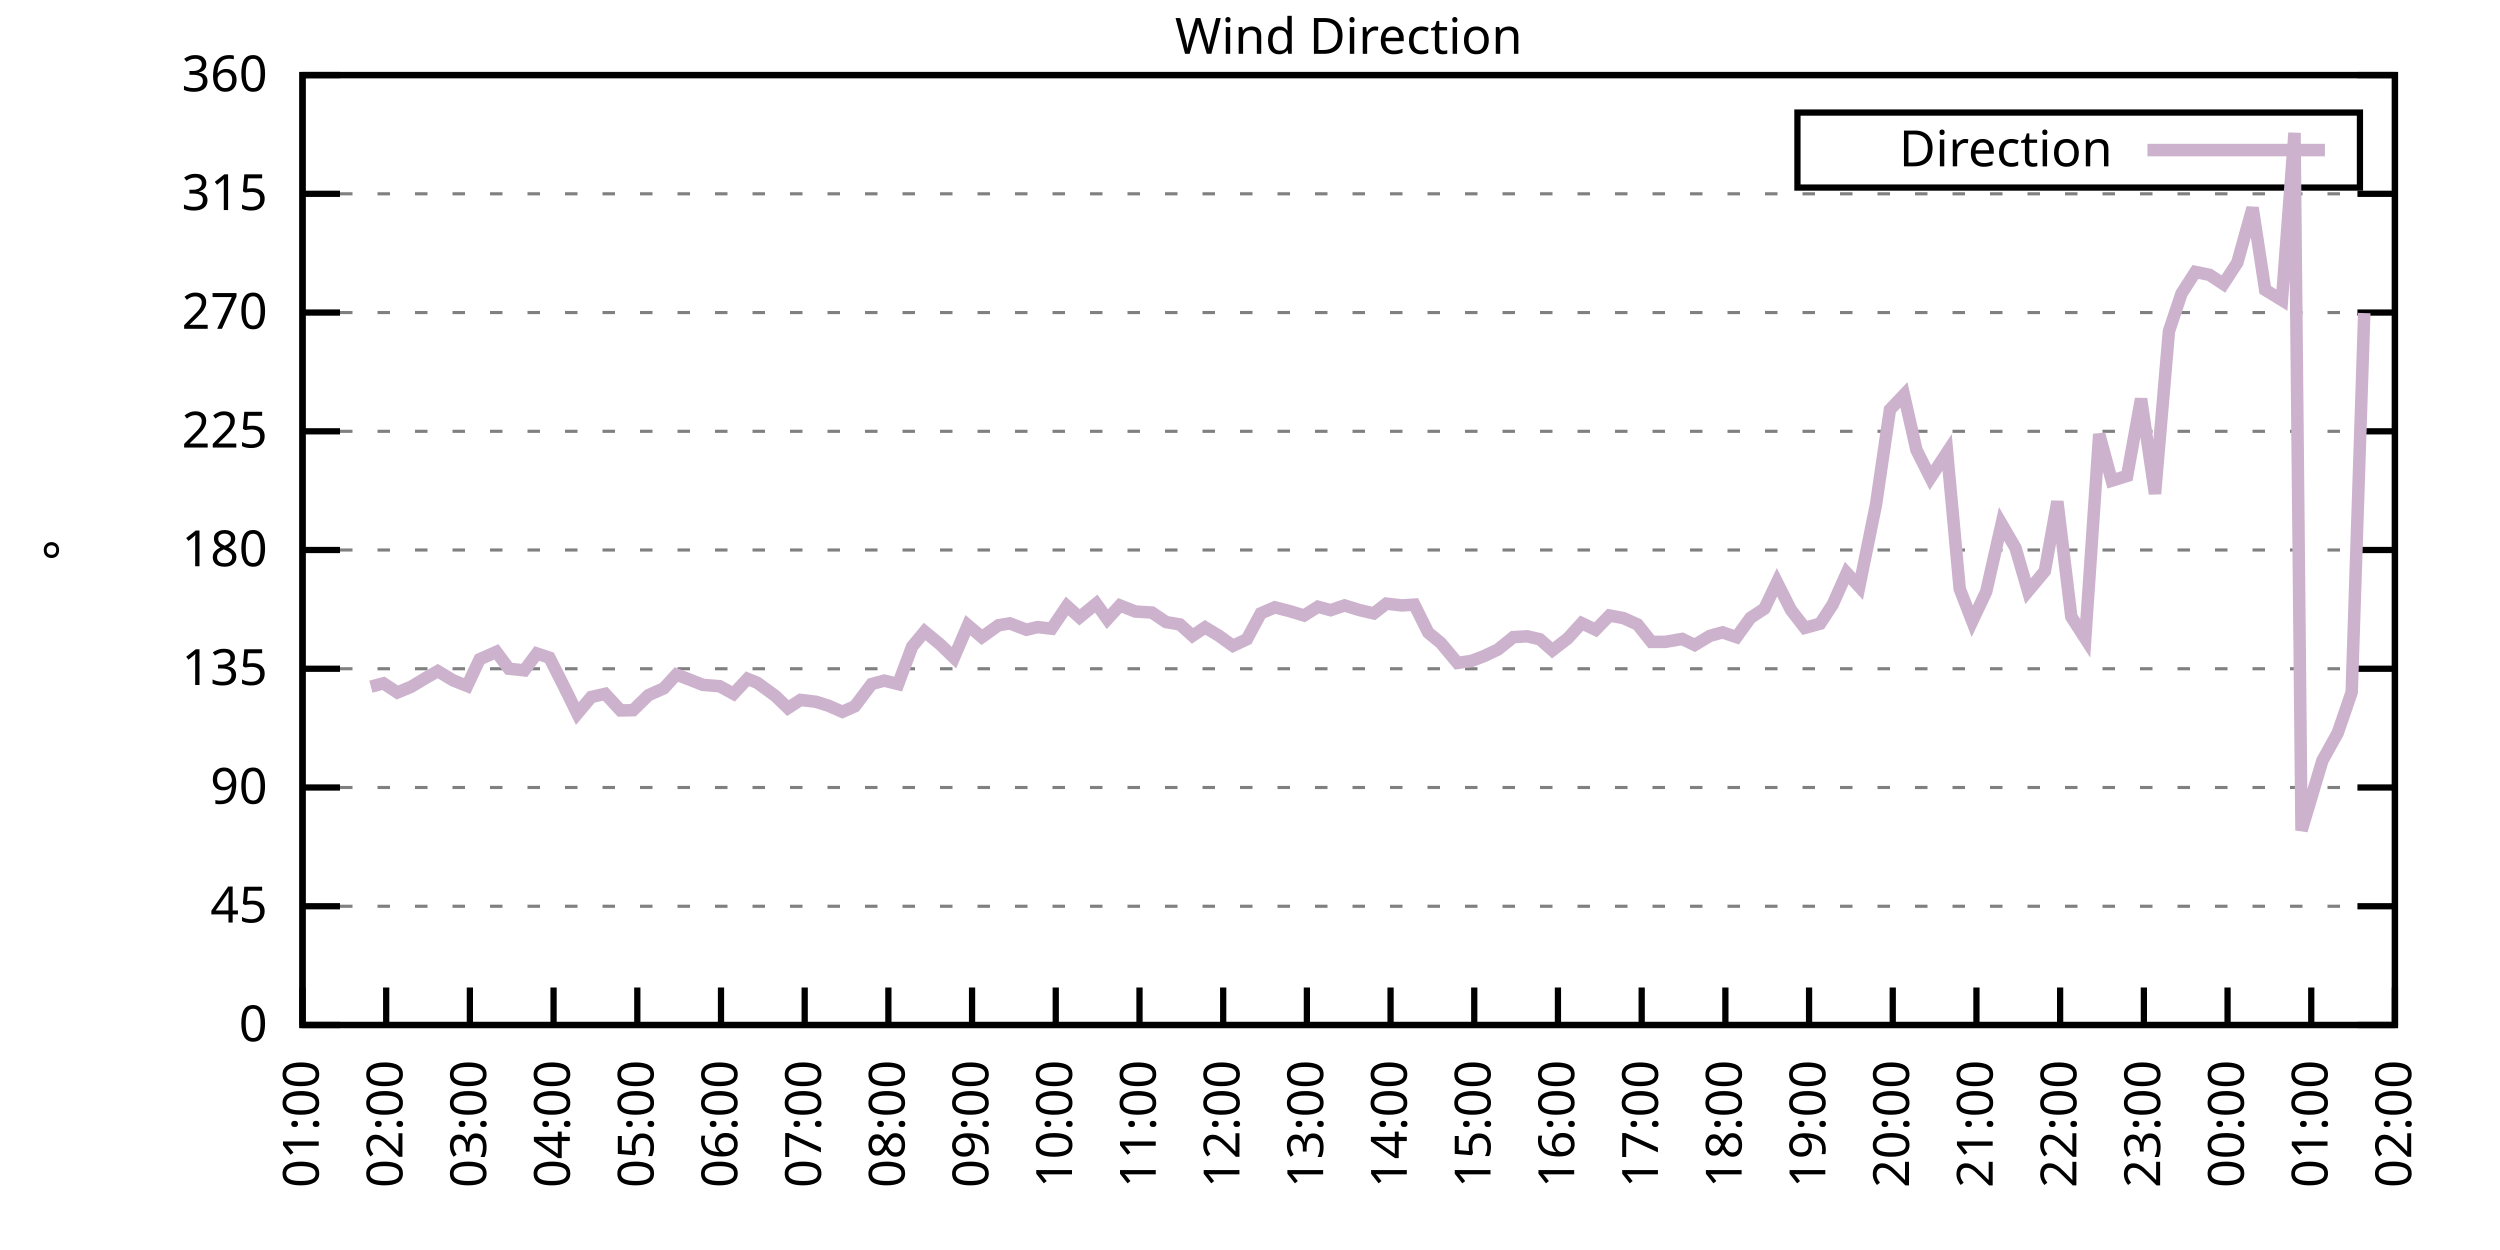
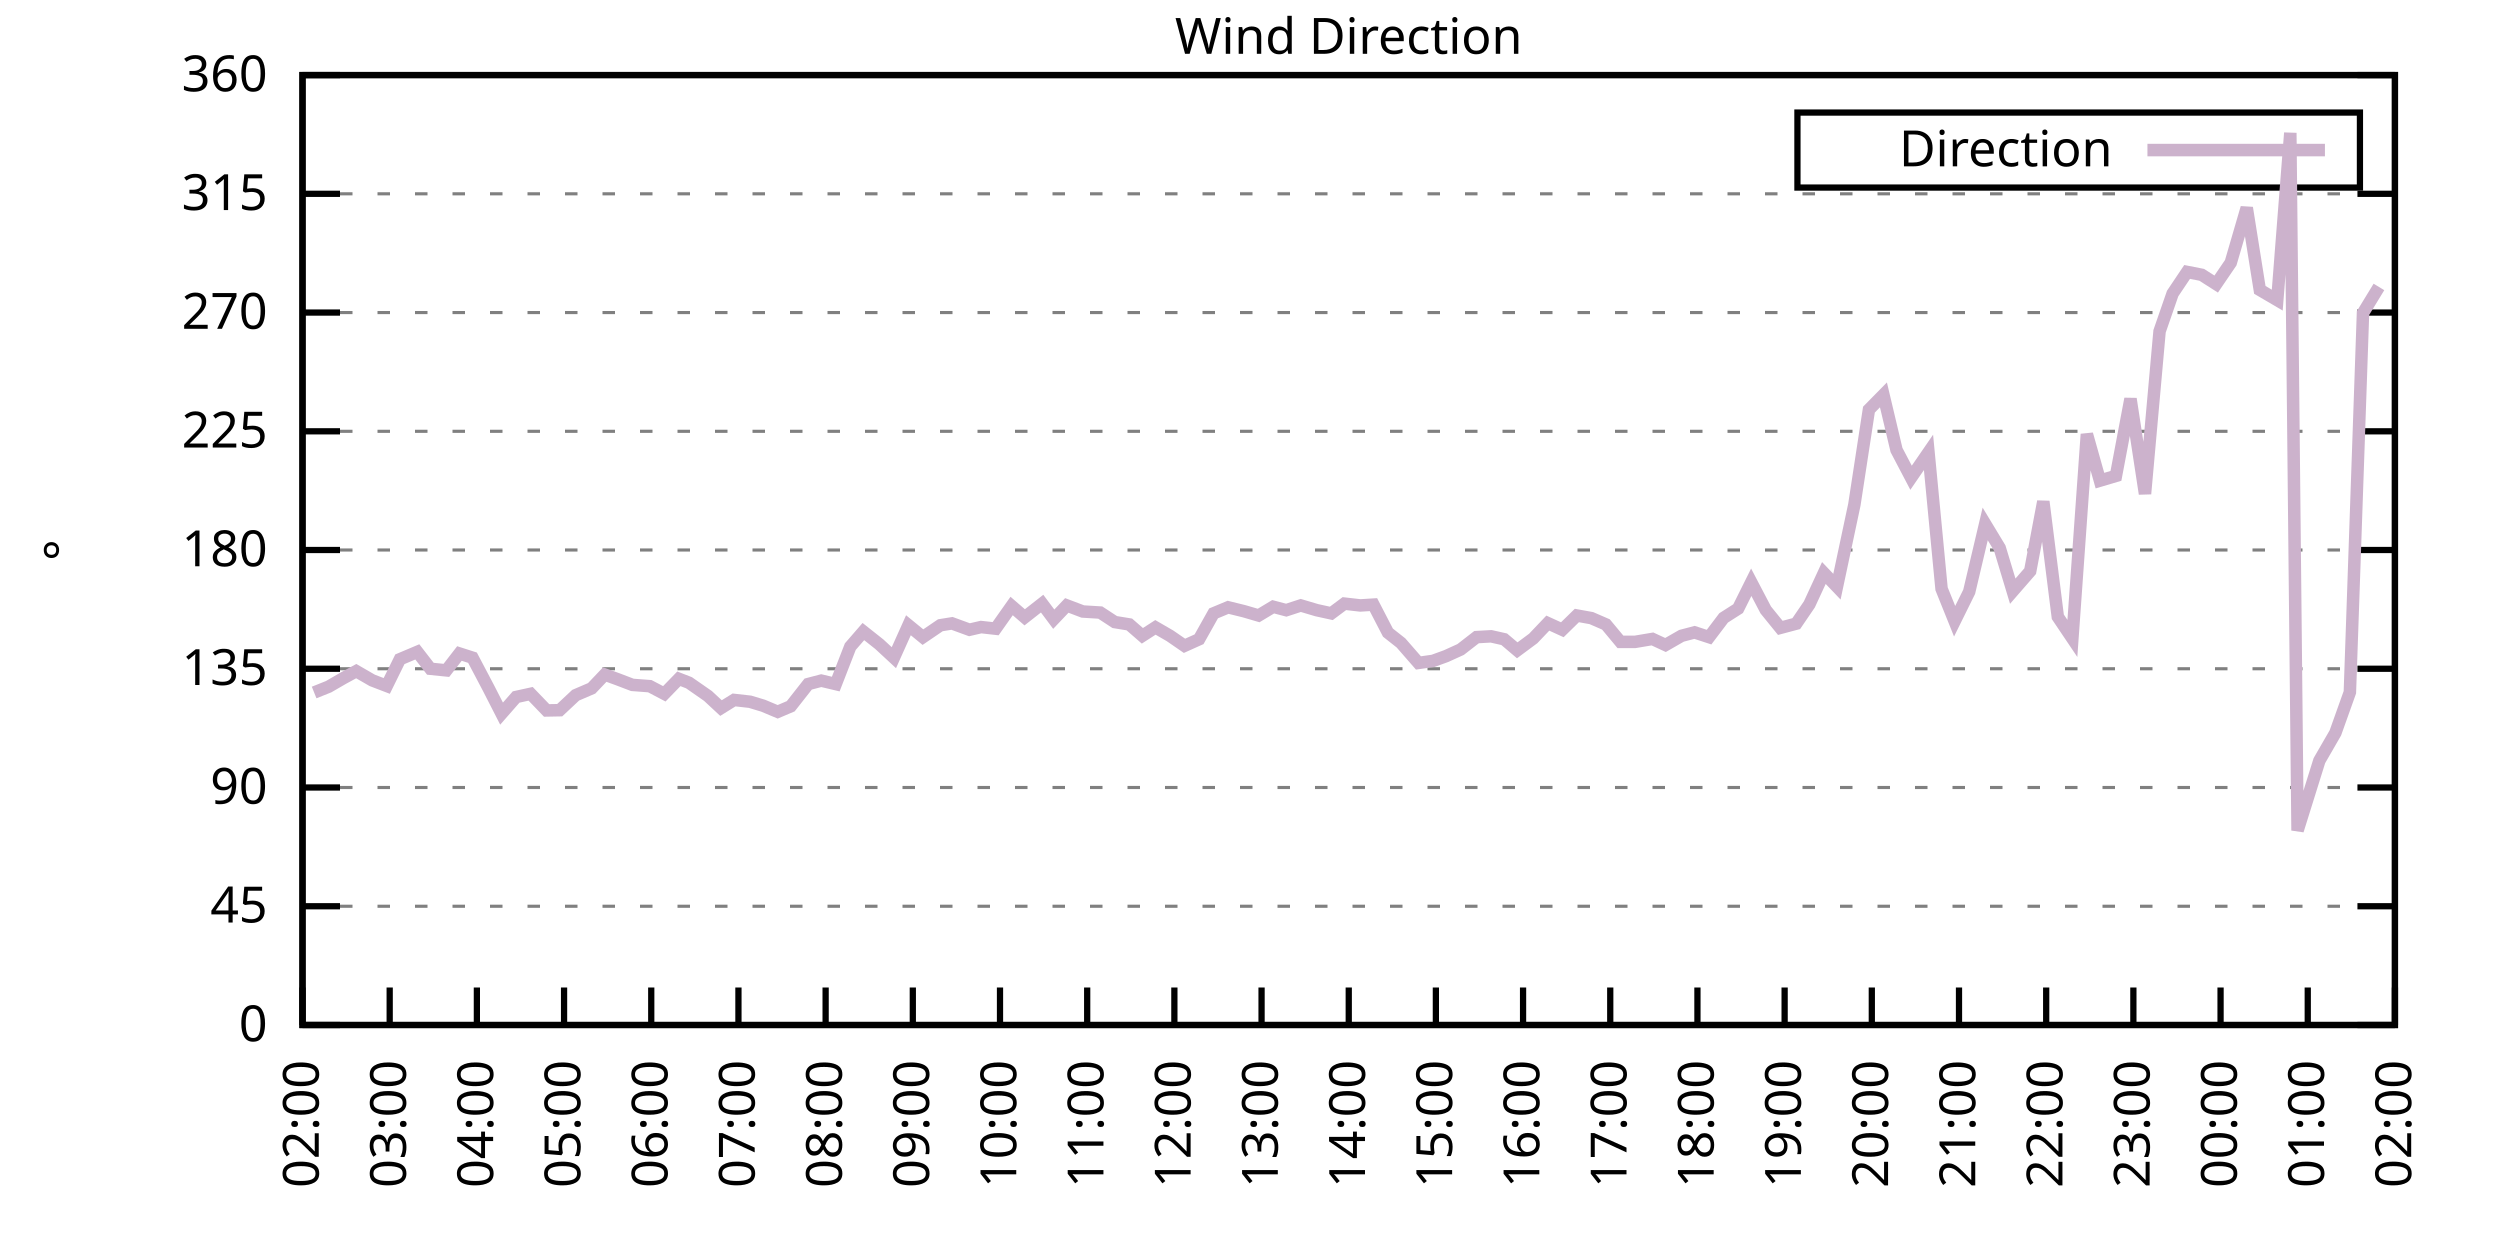
<svg xmlns="http://www.w3.org/2000/svg" xmlns:xlink="http://www.w3.org/1999/xlink" width="400" height="200" viewBox="0 0 400 200">
  <g id="gnuplot_canvas">
    <rect x="0" y="0" width="400" height="200" fill="none" />
    <defs>
      <circle id="gpDot" r="0.5" stroke-width="0.5" stroke="currentColor" />
      <path id="gpPt0" stroke-width="0.333" stroke="currentColor" d="M-1,0 h2 M0,-1 v2" />
      <path id="gpPt1" stroke-width="0.333" stroke="currentColor" d="M-1,-1 L1,1 M1,-1 L-1,1" />
      <path id="gpPt2" stroke-width="0.333" stroke="currentColor" d="M-1,0 L1,0 M0,-1 L0,1 M-1,-1 L1,1 M-1,1 L1,-1" />
      <rect id="gpPt3" stroke-width="0.333" stroke="currentColor" x="-1" y="-1" width="2" height="2" />
      <rect id="gpPt4" stroke-width="0.333" stroke="currentColor" fill="currentColor" x="-1" y="-1" width="2" height="2" />
      <circle id="gpPt5" stroke-width="0.333" stroke="currentColor" cx="0" cy="0" r="1" />
      <use xlink:href="#gpPt5" id="gpPt6" fill="currentColor" stroke="none" />
      <path id="gpPt7" stroke-width="0.333" stroke="currentColor" d="M0,-1.33 L-1.33,0.67 L1.33,0.67 z" />
      <use xlink:href="#gpPt7" id="gpPt8" fill="currentColor" stroke="none" />
      <use xlink:href="#gpPt7" id="gpPt9" stroke="currentColor" transform="rotate(180)" />
      <use xlink:href="#gpPt9" id="gpPt10" fill="currentColor" stroke="none" />
      <use xlink:href="#gpPt3" id="gpPt11" stroke="currentColor" transform="rotate(45)" />
      <use xlink:href="#gpPt11" id="gpPt12" fill="currentColor" stroke="none" />
      <path id="gpPt13" stroke-width="0.333" stroke="currentColor" d="M0,1.330 L1.265,0.411 L0.782,-1.067 L-0.782,-1.076 L-1.265,0.411 z" />
      <use xlink:href="#gpPt13" id="gpPt14" fill="currentColor" stroke="none" />
      <filter id="textbox" filterUnits="objectBoundingBox" x="0" y="0" height="1" width="1">
        <feFlood flood-color="white" flood-opacity="1" result="bgnd" />
        <feComposite in="SourceGraphic" in2="bgnd" operator="atop" />
      </filter>
      <filter id="greybox" filterUnits="objectBoundingBox" x="0" y="0" height="1" width="1">
        <feFlood flood-color="lightgrey" flood-opacity="1" result="grey" />
        <feComposite in="SourceGraphic" in2="grey" operator="atop" />
      </filter>
    </defs>
    <g fill="none" color="white" stroke="currentColor" stroke-width="1.00" stroke-linecap="butt" stroke-linejoin="miter">
</g>
    <g fill="none" color="black" stroke="currentColor" stroke-width="1.00" stroke-linecap="butt" stroke-linejoin="miter">
      <g stroke="none" shape-rendering="crispEdges">
        <polygon fill="rgb(255, 255, 255)" points="48.40,164.00 383.18,164.00 383.18,12.02 48.40,12.02 " />
      </g>
    </g>
    <g fill="none" color="black" stroke="currentColor" stroke-width="1.00" stroke-linecap="butt" stroke-linejoin="miter">
</g>
    <g fill="none" color="black" stroke="black" stroke-width="0.50" stroke-linecap="butt" stroke-linejoin="miter">
</g>
    <g fill="none" color="gray" stroke="currentColor" stroke-width="0.50" stroke-linecap="butt" stroke-linejoin="miter">
      <path stroke="gray" stroke-dasharray="2,4" class="gridline" d="M48.40,164.00 L383.19,164.00  " />
    </g>
    <g fill="none" color="gray" stroke="gray" stroke-width="1.00" stroke-linecap="butt" stroke-linejoin="miter">
</g>
    <g fill="none" color="black" stroke="currentColor" stroke-width="1.00" stroke-linecap="butt" stroke-linejoin="miter">
      <path stroke="black" d="M48.40,164.00 L54.40,164.00 M383.19,164.00 L377.19,164.00  " />
      <g transform="translate(42.80,166.60)" stroke="none" fill="black" font-family="Sans" font-size="8.00" text-anchor="end">
        <text>
          <tspan font-family="Sans"> 0</tspan>
        </text>
      </g>
    </g>
    <g fill="none" color="black" stroke="currentColor" stroke-width="1.00" stroke-linecap="butt" stroke-linejoin="miter">
</g>
    <g fill="none" color="black" stroke="black" stroke-width="0.50" stroke-linecap="butt" stroke-linejoin="miter">
</g>
    <g fill="none" color="gray" stroke="currentColor" stroke-width="0.50" stroke-linecap="butt" stroke-linejoin="miter">
      <path stroke="gray" stroke-dasharray="2,4" class="gridline" d="M48.40,145.00 L383.19,145.00  " />
    </g>
    <g fill="none" color="gray" stroke="gray" stroke-width="1.00" stroke-linecap="butt" stroke-linejoin="miter">
</g>
    <g fill="none" color="black" stroke="currentColor" stroke-width="1.00" stroke-linecap="butt" stroke-linejoin="miter">
      <path stroke="black" d="M48.40,145.00 L54.40,145.00 M383.19,145.00 L377.19,145.00  " />
      <g transform="translate(42.80,147.60)" stroke="none" fill="black" font-family="Sans" font-size="8.00" text-anchor="end">
        <text>
          <tspan font-family="Sans"> 45</tspan>
        </text>
      </g>
    </g>
    <g fill="none" color="black" stroke="currentColor" stroke-width="1.00" stroke-linecap="butt" stroke-linejoin="miter">
</g>
    <g fill="none" color="black" stroke="black" stroke-width="0.50" stroke-linecap="butt" stroke-linejoin="miter">
</g>
    <g fill="none" color="gray" stroke="currentColor" stroke-width="0.50" stroke-linecap="butt" stroke-linejoin="miter">
      <path stroke="gray" stroke-dasharray="2,4" class="gridline" d="M48.40,126.00 L383.19,126.00  " />
    </g>
    <g fill="none" color="gray" stroke="gray" stroke-width="1.00" stroke-linecap="butt" stroke-linejoin="miter">
</g>
    <g fill="none" color="black" stroke="currentColor" stroke-width="1.00" stroke-linecap="butt" stroke-linejoin="miter">
      <path stroke="black" d="M48.40,126.00 L54.40,126.00 M383.19,126.00 L377.19,126.00  " />
      <g transform="translate(42.80,128.60)" stroke="none" fill="black" font-family="Sans" font-size="8.00" text-anchor="end">
        <text>
          <tspan font-family="Sans"> 90</tspan>
        </text>
      </g>
    </g>
    <g fill="none" color="black" stroke="currentColor" stroke-width="1.00" stroke-linecap="butt" stroke-linejoin="miter">
</g>
    <g fill="none" color="black" stroke="black" stroke-width="0.50" stroke-linecap="butt" stroke-linejoin="miter">
</g>
    <g fill="none" color="gray" stroke="currentColor" stroke-width="0.50" stroke-linecap="butt" stroke-linejoin="miter">
      <path stroke="gray" stroke-dasharray="2,4" class="gridline" d="M48.40,107.00 L383.19,107.00  " />
    </g>
    <g fill="none" color="gray" stroke="gray" stroke-width="1.00" stroke-linecap="butt" stroke-linejoin="miter">
</g>
    <g fill="none" color="black" stroke="currentColor" stroke-width="1.00" stroke-linecap="butt" stroke-linejoin="miter">
      <path stroke="black" d="M48.40,107.00 L54.40,107.00 M383.19,107.00 L377.19,107.00  " />
      <g transform="translate(42.80,109.60)" stroke="none" fill="black" font-family="Sans" font-size="8.00" text-anchor="end">
        <text>
          <tspan font-family="Sans"> 135</tspan>
        </text>
      </g>
    </g>
    <g fill="none" color="black" stroke="currentColor" stroke-width="1.00" stroke-linecap="butt" stroke-linejoin="miter">
</g>
    <g fill="none" color="black" stroke="black" stroke-width="0.50" stroke-linecap="butt" stroke-linejoin="miter">
</g>
    <g fill="none" color="gray" stroke="currentColor" stroke-width="0.50" stroke-linecap="butt" stroke-linejoin="miter">
      <path stroke="gray" stroke-dasharray="2,4" class="gridline" d="M48.40,88.00 L383.19,88.00  " />
    </g>
    <g fill="none" color="gray" stroke="gray" stroke-width="1.00" stroke-linecap="butt" stroke-linejoin="miter">
</g>
    <g fill="none" color="black" stroke="currentColor" stroke-width="1.00" stroke-linecap="butt" stroke-linejoin="miter">
      <path stroke="black" d="M48.40,88.00 L54.40,88.00 M383.19,88.00 L377.19,88.00  " />
      <g transform="translate(42.80,90.60)" stroke="none" fill="black" font-family="Sans" font-size="8.00" text-anchor="end">
        <text>
          <tspan font-family="Sans"> 180</tspan>
        </text>
      </g>
    </g>
    <g fill="none" color="black" stroke="currentColor" stroke-width="1.00" stroke-linecap="butt" stroke-linejoin="miter">
</g>
    <g fill="none" color="black" stroke="black" stroke-width="0.50" stroke-linecap="butt" stroke-linejoin="miter">
</g>
    <g fill="none" color="gray" stroke="currentColor" stroke-width="0.50" stroke-linecap="butt" stroke-linejoin="miter">
      <path stroke="gray" stroke-dasharray="2,4" class="gridline" d="M48.40,69.01 L383.19,69.01  " />
    </g>
    <g fill="none" color="gray" stroke="gray" stroke-width="1.00" stroke-linecap="butt" stroke-linejoin="miter">
</g>
    <g fill="none" color="black" stroke="currentColor" stroke-width="1.00" stroke-linecap="butt" stroke-linejoin="miter">
      <path stroke="black" d="M48.40,69.01 L54.40,69.01 M383.19,69.01 L377.19,69.01  " />
      <g transform="translate(42.80,71.61)" stroke="none" fill="black" font-family="Sans" font-size="8.00" text-anchor="end">
        <text>
          <tspan font-family="Sans"> 225</tspan>
        </text>
      </g>
    </g>
    <g fill="none" color="black" stroke="currentColor" stroke-width="1.00" stroke-linecap="butt" stroke-linejoin="miter">
</g>
    <g fill="none" color="black" stroke="black" stroke-width="0.50" stroke-linecap="butt" stroke-linejoin="miter">
</g>
    <g fill="none" color="gray" stroke="currentColor" stroke-width="0.50" stroke-linecap="butt" stroke-linejoin="miter">
      <path stroke="gray" stroke-dasharray="2,4" class="gridline" d="M48.40,50.01 L383.19,50.01  " />
    </g>
    <g fill="none" color="gray" stroke="gray" stroke-width="1.00" stroke-linecap="butt" stroke-linejoin="miter">
</g>
    <g fill="none" color="black" stroke="currentColor" stroke-width="1.00" stroke-linecap="butt" stroke-linejoin="miter">
      <path stroke="black" d="M48.40,50.01 L54.40,50.01 M383.19,50.01 L377.19,50.01  " />
      <g transform="translate(42.80,52.61)" stroke="none" fill="black" font-family="Sans" font-size="8.00" text-anchor="end">
        <text>
          <tspan font-family="Sans"> 270</tspan>
        </text>
      </g>
    </g>
    <g fill="none" color="black" stroke="currentColor" stroke-width="1.00" stroke-linecap="butt" stroke-linejoin="miter">
</g>
    <g fill="none" color="black" stroke="black" stroke-width="0.50" stroke-linecap="butt" stroke-linejoin="miter">
</g>
    <g fill="none" color="gray" stroke="currentColor" stroke-width="0.50" stroke-linecap="butt" stroke-linejoin="miter">
      <path stroke="gray" stroke-dasharray="2,4" class="gridline" d="M48.40,31.01 L383.19,31.01  " />
    </g>
    <g fill="none" color="gray" stroke="gray" stroke-width="1.00" stroke-linecap="butt" stroke-linejoin="miter">
</g>
    <g fill="none" color="black" stroke="currentColor" stroke-width="1.00" stroke-linecap="butt" stroke-linejoin="miter">
      <path stroke="black" d="M48.40,31.01 L54.40,31.01 M383.19,31.01 L377.19,31.01  " />
      <g transform="translate(42.80,33.61)" stroke="none" fill="black" font-family="Sans" font-size="8.00" text-anchor="end">
        <text>
          <tspan font-family="Sans"> 315</tspan>
        </text>
      </g>
    </g>
    <g fill="none" color="black" stroke="currentColor" stroke-width="1.00" stroke-linecap="butt" stroke-linejoin="miter">
</g>
    <g fill="none" color="black" stroke="black" stroke-width="0.50" stroke-linecap="butt" stroke-linejoin="miter">
</g>
    <g fill="none" color="gray" stroke="currentColor" stroke-width="0.50" stroke-linecap="butt" stroke-linejoin="miter">
      <path stroke="gray" stroke-dasharray="2,4" class="gridline" d="M48.40,12.01 L383.19,12.01  " />
    </g>
    <g fill="none" color="gray" stroke="gray" stroke-width="1.00" stroke-linecap="butt" stroke-linejoin="miter">
</g>
    <g fill="none" color="black" stroke="currentColor" stroke-width="1.00" stroke-linecap="butt" stroke-linejoin="miter">
      <path stroke="black" d="M48.40,12.01 L54.40,12.01 M383.19,12.01 L377.19,12.01  " />
      <g transform="translate(42.80,14.61)" stroke="none" fill="black" font-family="Sans" font-size="8.00" text-anchor="end">
        <text>
          <tspan font-family="Sans"> 360</tspan>
        </text>
      </g>
    </g>
    <g fill="none" color="black" stroke="currentColor" stroke-width="1.00" stroke-linecap="butt" stroke-linejoin="miter">
      <path stroke="black" d="M48.40,164.00 L48.40,158.00  " />
      <g transform="translate(51.00,169.60) rotate(270.00)" stroke="none" fill="black" font-family="Sans" font-size="8.00" text-anchor="end">
        <text>
-           <tspan font-family="Sans">01:00</tspan>
-         </text>
-       </g>
-     </g>
-     <g fill="none" color="black" stroke="currentColor" stroke-width="1.00" stroke-linecap="butt" stroke-linejoin="miter">
-       <path stroke="black" d="M61.79,164.00 L61.79,158.00  " />
-       <g transform="translate(64.39,169.60) rotate(270.00)" stroke="none" fill="black" font-family="Sans" font-size="8.00" text-anchor="end">
-         <text>
          <tspan font-family="Sans">02:00</tspan>
        </text>
      </g>
    </g>
    <g fill="none" color="black" stroke="currentColor" stroke-width="1.00" stroke-linecap="butt" stroke-linejoin="miter">
-       <path stroke="black" d="M75.18,164.00 L75.18,158.00  " />
-       <g transform="translate(77.78,169.60) rotate(270.00)" stroke="none" fill="black" font-family="Sans" font-size="8.00" text-anchor="end">
+       <path stroke="black" d="M62.35,164.00 L62.35,158.00  " />
+       <g transform="translate(64.95,169.60) rotate(270.00)" stroke="none" fill="black" font-family="Sans" font-size="8.00" text-anchor="end">
        <text>
          <tspan font-family="Sans">03:00</tspan>
        </text>
      </g>
    </g>
    <g fill="none" color="black" stroke="currentColor" stroke-width="1.00" stroke-linecap="butt" stroke-linejoin="miter">
-       <path stroke="black" d="M88.57,164.00 L88.57,158.00  " />
-       <g transform="translate(91.17,169.60) rotate(270.00)" stroke="none" fill="black" font-family="Sans" font-size="8.00" text-anchor="end">
+       <path stroke="black" d="M76.30,164.00 L76.30,158.00  " />
+       <g transform="translate(78.90,169.60) rotate(270.00)" stroke="none" fill="black" font-family="Sans" font-size="8.00" text-anchor="end">
        <text>
          <tspan font-family="Sans">04:00</tspan>
        </text>
      </g>
    </g>
    <g fill="none" color="black" stroke="currentColor" stroke-width="1.00" stroke-linecap="butt" stroke-linejoin="miter">
-       <path stroke="black" d="M101.97,164.00 L101.97,158.00  " />
-       <g transform="translate(104.57,169.60) rotate(270.00)" stroke="none" fill="black" font-family="Sans" font-size="8.00" text-anchor="end">
+       <path stroke="black" d="M90.25,164.00 L90.25,158.00  " />
+       <g transform="translate(92.85,169.60) rotate(270.00)" stroke="none" fill="black" font-family="Sans" font-size="8.00" text-anchor="end">
        <text>
          <tspan font-family="Sans">05:00</tspan>
        </text>
      </g>
    </g>
    <g fill="none" color="black" stroke="currentColor" stroke-width="1.00" stroke-linecap="butt" stroke-linejoin="miter">
-       <path stroke="black" d="M115.36,164.00 L115.36,158.00  " />
-       <g transform="translate(117.96,169.60) rotate(270.00)" stroke="none" fill="black" font-family="Sans" font-size="8.00" text-anchor="end">
+       <path stroke="black" d="M104.20,164.00 L104.20,158.00  " />
+       <g transform="translate(106.80,169.60) rotate(270.00)" stroke="none" fill="black" font-family="Sans" font-size="8.00" text-anchor="end">
        <text>
          <tspan font-family="Sans">06:00</tspan>
        </text>
      </g>
    </g>
    <g fill="none" color="black" stroke="currentColor" stroke-width="1.00" stroke-linecap="butt" stroke-linejoin="miter">
-       <path stroke="black" d="M128.75,164.00 L128.75,158.00  " />
-       <g transform="translate(131.35,169.60) rotate(270.00)" stroke="none" fill="black" font-family="Sans" font-size="8.00" text-anchor="end">
+       <path stroke="black" d="M118.15,164.00 L118.15,158.00  " />
+       <g transform="translate(120.75,169.60) rotate(270.00)" stroke="none" fill="black" font-family="Sans" font-size="8.00" text-anchor="end">
        <text>
          <tspan font-family="Sans">07:00</tspan>
        </text>
      </g>
    </g>
    <g fill="none" color="black" stroke="currentColor" stroke-width="1.00" stroke-linecap="butt" stroke-linejoin="miter">
-       <path stroke="black" d="M142.14,164.00 L142.14,158.00  " />
-       <g transform="translate(144.74,169.60) rotate(270.00)" stroke="none" fill="black" font-family="Sans" font-size="8.00" text-anchor="end">
+       <path stroke="black" d="M132.10,164.00 L132.10,158.00  " />
+       <g transform="translate(134.70,169.60) rotate(270.00)" stroke="none" fill="black" font-family="Sans" font-size="8.00" text-anchor="end">
        <text>
          <tspan font-family="Sans">08:00</tspan>
        </text>
      </g>
    </g>
    <g fill="none" color="black" stroke="currentColor" stroke-width="1.00" stroke-linecap="butt" stroke-linejoin="miter">
-       <path stroke="black" d="M155.53,164.00 L155.53,158.00  " />
-       <g transform="translate(158.13,169.60) rotate(270.00)" stroke="none" fill="black" font-family="Sans" font-size="8.00" text-anchor="end">
+       <path stroke="black" d="M146.05,164.00 L146.05,158.00  " />
+       <g transform="translate(148.65,169.60) rotate(270.00)" stroke="none" fill="black" font-family="Sans" font-size="8.00" text-anchor="end">
        <text>
          <tspan font-family="Sans">09:00</tspan>
        </text>
      </g>
    </g>
    <g fill="none" color="black" stroke="currentColor" stroke-width="1.00" stroke-linecap="butt" stroke-linejoin="miter">
-       <path stroke="black" d="M168.92,164.00 L168.92,158.00  " />
-       <g transform="translate(171.52,169.60) rotate(270.00)" stroke="none" fill="black" font-family="Sans" font-size="8.00" text-anchor="end">
+       <path stroke="black" d="M160.00,164.00 L160.00,158.00  " />
+       <g transform="translate(162.60,169.60) rotate(270.00)" stroke="none" fill="black" font-family="Sans" font-size="8.00" text-anchor="end">
        <text>
          <tspan font-family="Sans">10:00</tspan>
        </text>
      </g>
    </g>
    <g fill="none" color="black" stroke="currentColor" stroke-width="1.00" stroke-linecap="butt" stroke-linejoin="miter">
-       <path stroke="black" d="M182.32,164.00 L182.32,158.00  " />
-       <g transform="translate(184.92,169.60) rotate(270.00)" stroke="none" fill="black" font-family="Sans" font-size="8.00" text-anchor="end">
+       <path stroke="black" d="M173.95,164.00 L173.95,158.00  " />
+       <g transform="translate(176.55,169.60) rotate(270.00)" stroke="none" fill="black" font-family="Sans" font-size="8.00" text-anchor="end">
        <text>
          <tspan font-family="Sans">11:00</tspan>
        </text>
      </g>
    </g>
    <g fill="none" color="black" stroke="currentColor" stroke-width="1.00" stroke-linecap="butt" stroke-linejoin="miter">
-       <path stroke="black" d="M195.71,164.00 L195.71,158.00  " />
-       <g transform="translate(198.31,169.60) rotate(270.00)" stroke="none" fill="black" font-family="Sans" font-size="8.00" text-anchor="end">
+       <path stroke="black" d="M187.90,164.00 L187.90,158.00  " />
+       <g transform="translate(190.50,169.60) rotate(270.00)" stroke="none" fill="black" font-family="Sans" font-size="8.00" text-anchor="end">
        <text>
          <tspan font-family="Sans">12:00</tspan>
        </text>
      </g>
    </g>
    <g fill="none" color="black" stroke="currentColor" stroke-width="1.00" stroke-linecap="butt" stroke-linejoin="miter">
-       <path stroke="black" d="M209.10,164.00 L209.10,158.00  " />
-       <g transform="translate(211.70,169.60) rotate(270.00)" stroke="none" fill="black" font-family="Sans" font-size="8.00" text-anchor="end">
+       <path stroke="black" d="M201.85,164.00 L201.85,158.00  " />
+       <g transform="translate(204.45,169.60) rotate(270.00)" stroke="none" fill="black" font-family="Sans" font-size="8.00" text-anchor="end">
        <text>
          <tspan font-family="Sans">13:00</tspan>
        </text>
      </g>
    </g>
    <g fill="none" color="black" stroke="currentColor" stroke-width="1.00" stroke-linecap="butt" stroke-linejoin="miter">
-       <path stroke="black" d="M222.49,164.00 L222.49,158.00  " />
-       <g transform="translate(225.09,169.60) rotate(270.00)" stroke="none" fill="black" font-family="Sans" font-size="8.00" text-anchor="end">
+       <path stroke="black" d="M215.80,164.00 L215.80,158.00  " />
+       <g transform="translate(218.40,169.60) rotate(270.00)" stroke="none" fill="black" font-family="Sans" font-size="8.00" text-anchor="end">
        <text>
          <tspan font-family="Sans">14:00</tspan>
        </text>
      </g>
    </g>
    <g fill="none" color="black" stroke="currentColor" stroke-width="1.00" stroke-linecap="butt" stroke-linejoin="miter">
-       <path stroke="black" d="M235.88,164.00 L235.88,158.00  " />
-       <g transform="translate(238.48,169.60) rotate(270.00)" stroke="none" fill="black" font-family="Sans" font-size="8.00" text-anchor="end">
+       <path stroke="black" d="M229.74,164.00 L229.74,158.00  " />
+       <g transform="translate(232.34,169.60) rotate(270.00)" stroke="none" fill="black" font-family="Sans" font-size="8.00" text-anchor="end">
        <text>
          <tspan font-family="Sans">15:00</tspan>
        </text>
      </g>
    </g>
    <g fill="none" color="black" stroke="currentColor" stroke-width="1.00" stroke-linecap="butt" stroke-linejoin="miter">
-       <path stroke="black" d="M249.27,164.00 L249.27,158.00  " />
-       <g transform="translate(251.87,169.60) rotate(270.00)" stroke="none" fill="black" font-family="Sans" font-size="8.00" text-anchor="end">
+       <path stroke="black" d="M243.69,164.00 L243.69,158.00  " />
+       <g transform="translate(246.29,169.60) rotate(270.00)" stroke="none" fill="black" font-family="Sans" font-size="8.00" text-anchor="end">
        <text>
          <tspan font-family="Sans">16:00</tspan>
        </text>
      </g>
    </g>
    <g fill="none" color="black" stroke="currentColor" stroke-width="1.00" stroke-linecap="butt" stroke-linejoin="miter">
-       <path stroke="black" d="M262.67,164.00 L262.67,158.00  " />
-       <g transform="translate(265.27,169.60) rotate(270.00)" stroke="none" fill="black" font-family="Sans" font-size="8.00" text-anchor="end">
+       <path stroke="black" d="M257.64,164.00 L257.64,158.00  " />
+       <g transform="translate(260.24,169.60) rotate(270.00)" stroke="none" fill="black" font-family="Sans" font-size="8.00" text-anchor="end">
        <text>
          <tspan font-family="Sans">17:00</tspan>
        </text>
      </g>
    </g>
    <g fill="none" color="black" stroke="currentColor" stroke-width="1.00" stroke-linecap="butt" stroke-linejoin="miter">
-       <path stroke="black" d="M276.06,164.00 L276.06,158.00  " />
-       <g transform="translate(278.66,169.60) rotate(270.00)" stroke="none" fill="black" font-family="Sans" font-size="8.00" text-anchor="end">
+       <path stroke="black" d="M271.59,164.00 L271.59,158.00  " />
+       <g transform="translate(274.19,169.60) rotate(270.00)" stroke="none" fill="black" font-family="Sans" font-size="8.00" text-anchor="end">
        <text>
          <tspan font-family="Sans">18:00</tspan>
        </text>
      </g>
    </g>
    <g fill="none" color="black" stroke="currentColor" stroke-width="1.00" stroke-linecap="butt" stroke-linejoin="miter">
-       <path stroke="black" d="M289.45,164.00 L289.45,158.00  " />
-       <g transform="translate(292.05,169.60) rotate(270.00)" stroke="none" fill="black" font-family="Sans" font-size="8.00" text-anchor="end">
+       <path stroke="black" d="M285.54,164.00 L285.54,158.00  " />
+       <g transform="translate(288.14,169.60) rotate(270.00)" stroke="none" fill="black" font-family="Sans" font-size="8.00" text-anchor="end">
        <text>
          <tspan font-family="Sans">19:00</tspan>
        </text>
      </g>
    </g>
    <g fill="none" color="black" stroke="currentColor" stroke-width="1.00" stroke-linecap="butt" stroke-linejoin="miter">
-       <path stroke="black" d="M302.84,164.00 L302.84,158.00  " />
-       <g transform="translate(305.44,169.60) rotate(270.00)" stroke="none" fill="black" font-family="Sans" font-size="8.00" text-anchor="end">
+       <path stroke="black" d="M299.49,164.00 L299.49,158.00  " />
+       <g transform="translate(302.09,169.60) rotate(270.00)" stroke="none" fill="black" font-family="Sans" font-size="8.00" text-anchor="end">
        <text>
          <tspan font-family="Sans">20:00</tspan>
        </text>
      </g>
    </g>
    <g fill="none" color="black" stroke="currentColor" stroke-width="1.00" stroke-linecap="butt" stroke-linejoin="miter">
-       <path stroke="black" d="M316.23,164.00 L316.23,158.00  " />
-       <g transform="translate(318.83,169.60) rotate(270.00)" stroke="none" fill="black" font-family="Sans" font-size="8.00" text-anchor="end">
+       <path stroke="black" d="M313.44,164.00 L313.44,158.00  " />
+       <g transform="translate(316.04,169.60) rotate(270.00)" stroke="none" fill="black" font-family="Sans" font-size="8.00" text-anchor="end">
        <text>
          <tspan font-family="Sans">21:00</tspan>
        </text>
      </g>
    </g>
    <g fill="none" color="black" stroke="currentColor" stroke-width="1.00" stroke-linecap="butt" stroke-linejoin="miter">
-       <path stroke="black" d="M329.62,164.00 L329.62,158.00  " />
-       <g transform="translate(332.22,169.60) rotate(270.00)" stroke="none" fill="black" font-family="Sans" font-size="8.00" text-anchor="end">
+       <path stroke="black" d="M327.39,164.00 L327.39,158.00  " />
+       <g transform="translate(329.99,169.60) rotate(270.00)" stroke="none" fill="black" font-family="Sans" font-size="8.00" text-anchor="end">
        <text>
          <tspan font-family="Sans">22:00</tspan>
        </text>
      </g>
    </g>
    <g fill="none" color="black" stroke="currentColor" stroke-width="1.00" stroke-linecap="butt" stroke-linejoin="miter">
-       <path stroke="black" d="M343.02,164.00 L343.02,158.00  " />
-       <g transform="translate(345.62,169.60) rotate(270.00)" stroke="none" fill="black" font-family="Sans" font-size="8.00" text-anchor="end">
+       <path stroke="black" d="M341.34,164.00 L341.34,158.00  " />
+       <g transform="translate(343.94,169.60) rotate(270.00)" stroke="none" fill="black" font-family="Sans" font-size="8.00" text-anchor="end">
        <text>
          <tspan font-family="Sans">23:00</tspan>
        </text>
      </g>
    </g>
    <g fill="none" color="black" stroke="currentColor" stroke-width="1.00" stroke-linecap="butt" stroke-linejoin="miter">
-       <path stroke="black" d="M356.41,164.00 L356.41,158.00  " />
-       <g transform="translate(359.01,169.60) rotate(270.00)" stroke="none" fill="black" font-family="Sans" font-size="8.00" text-anchor="end">
+       <path stroke="black" d="M355.29,164.00 L355.29,158.00  " />
+       <g transform="translate(357.89,169.60) rotate(270.00)" stroke="none" fill="black" font-family="Sans" font-size="8.00" text-anchor="end">
        <text>
          <tspan font-family="Sans">00:00</tspan>
        </text>
      </g>
    </g>
    <g fill="none" color="black" stroke="currentColor" stroke-width="1.00" stroke-linecap="butt" stroke-linejoin="miter">
-       <path stroke="black" d="M369.80,164.00 L369.80,158.00  " />
-       <g transform="translate(372.40,169.60) rotate(270.00)" stroke="none" fill="black" font-family="Sans" font-size="8.00" text-anchor="end">
+       <path stroke="black" d="M369.24,164.00 L369.24,158.00  " />
+       <g transform="translate(371.84,169.60) rotate(270.00)" stroke="none" fill="black" font-family="Sans" font-size="8.00" text-anchor="end">
        <text>
          <tspan font-family="Sans">01:00</tspan>
        </text>
      </g>
    </g>
    <g fill="none" color="black" stroke="currentColor" stroke-width="1.00" stroke-linecap="butt" stroke-linejoin="miter">
      <path stroke="black" d="M383.19,164.00 L383.19,158.00  " />
      <g transform="translate(385.79,169.60) rotate(270.00)" stroke="none" fill="black" font-family="Sans" font-size="8.00" text-anchor="end">
        <text>
          <tspan font-family="Sans">02:00</tspan>
        </text>
      </g>
    </g>
    <g fill="none" color="black" stroke="currentColor" stroke-width="1.00" stroke-linecap="butt" stroke-linejoin="miter">
</g>
    <g fill="none" color="black" stroke="currentColor" stroke-width="1.00" stroke-linecap="butt" stroke-linejoin="miter">
      <path stroke="black" d="M48.40,12.01 L48.40,164.00 L383.19,164.00 L383.19,12.01 L48.40,12.01 Z  " />
    </g>
    <g fill="none" color="black" stroke="currentColor" stroke-width="1.00" stroke-linecap="butt" stroke-linejoin="miter">
</g>
    <g fill="none" color="black" stroke="currentColor" stroke-width="1.00" stroke-linecap="butt" stroke-linejoin="miter">
      <path stroke="black" d="M287.59,30.01 L287.59,18.01 L377.59,18.01 L377.59,30.01 L287.59,30.01 Z  " />
    </g>
    <g id="Wind_direction_plot_1">
      <g fill="none" color="white" stroke="black" stroke-width="2.00" stroke-linecap="butt" stroke-linejoin="miter">
</g>
      <g fill="none" color="black" stroke="currentColor" stroke-width="2.00" stroke-linecap="butt" stroke-linejoin="miter">
        <g transform="translate(337.99,26.61)" stroke="none" fill="black" font-family="Sans" font-size="8.00" text-anchor="end">
          <text>
            <tspan font-family="Sans">Direction</tspan>
          </text>
        </g>
      </g>
      <g fill="none" color="black" stroke="currentColor" stroke-width="2.00" stroke-linecap="butt" stroke-linejoin="miter">
-         <path stroke="rgb(204, 178, 204)" d="M343.59,24.01 L371.99,24.01 M59.34,109.87 L61.35,109.33 L63.58,110.80 L65.81,109.87 L68.04,108.52 L70.05,107.38   L72.50,108.86 L74.74,109.75 L76.75,105.48 L79.42,104.30 L81.43,107.00 L83.89,107.26 L85.90,104.56 L87.91,105.23   L90.36,110.09 L92.37,114.18 L94.60,111.52 L96.83,111.01 L99.29,113.67 L101.30,113.63 L103.75,111.23 L106.21,110.13   L108.22,107.93 L110.22,108.69 L112.46,109.58 L115.13,109.79 L117.37,111.01 L119.60,108.61 L121.16,109.24 L124.06,111.35   L126.07,113.29 L128.08,111.99 L130.54,112.28 L132.54,112.91 L134.78,113.89 L136.78,113.00 L139.46,109.45 L141.47,108.90   L143.70,109.45 L145.94,103.46 L147.94,101.05 L150.40,103.08 L152.63,105.23 L154.86,100.04 L157.10,101.94 L159.77,100.04   L161.56,99.74 L164.24,100.76 L166.02,100.33 L168.25,100.59 L170.71,96.96 L172.72,98.77 L175.40,96.58 L177.18,99.07   L179.19,96.87 L181.65,97.84 L184.32,98.01 L186.56,99.53 L188.79,99.91 L190.80,101.73 L192.81,100.38 L195.04,101.73   L197.27,103.33 L199.50,102.28 L201.73,98.14 L203.97,97.17 L206.42,97.80 L208.65,98.48 L210.88,97.08 L212.89,97.63   L215.13,96.87 L217.58,97.63 L219.81,98.14 L221.82,96.58 L224.28,96.87 L226.29,96.74 L228.52,101.22 L230.53,102.87   L233.20,106.07 L235.44,105.74 L237.44,104.98 L239.68,103.92 L242.13,101.94 L244.36,101.81 L246.37,102.28 L248.38,104.05   L250.84,102.15 L253.07,99.70 L255.30,100.76 L257.53,98.48 L259.76,98.90 L262.00,99.91 L264.23,102.70 L266.46,102.70   L269.14,102.23 L271.15,103.20 L273.60,101.73 L275.61,101.18 L277.84,101.94 L280.07,98.86 L282.31,97.38 L284.32,93.16   L286.55,97.59 L288.78,100.46 L291.23,99.78 L293.24,96.70 L295.48,91.68 L297.48,93.87 L300.16,80.74 L302.39,65.54   L304.63,63.18 L306.63,72.00 L308.87,76.44 L311.54,72.38 L313.55,94.21 L315.56,99.40 L317.79,94.68 L320.25,83.83   L322.48,87.67 L324.49,94.59 L327.17,91.38 L329.18,80.24 L331.41,98.69 L333.64,102.15 L335.87,69.47 L337.88,76.90   L340.34,76.14 L342.57,63.81 L344.80,79.01 L347.03,53.01 L349.04,46.97 L351.27,43.51 L353.51,43.97 L355.74,45.45   L357.97,42.03 L360.42,33.25 L362.43,46.38 L365.11,48.02 L367.12,21.26 L368.24,132.88 L371.58,121.70 L374.04,117.26   L376.27,110.76 L378.28,50.09  " />
+         <path stroke="rgb(204, 178, 204)" d="M343.59,24.01 L371.99,24.01 M50.26,110.80 L52.58,109.87 L54.91,108.52 L57.00,107.38 L59.56,108.86 L61.88,109.75   L63.98,105.48 L66.77,104.30 L68.86,107.00 L71.42,107.26 L73.51,104.56 L75.60,105.23 L78.16,110.09 L80.25,114.18   L82.58,111.52 L84.90,111.01 L87.46,113.67 L89.55,113.63 L92.11,111.23 L94.67,110.13 L96.76,107.93 L98.85,108.69   L101.18,109.58 L103.97,109.79 L106.29,111.01 L108.62,108.61 L110.24,109.24 L113.27,111.35 L115.36,113.29 L117.45,111.99   L120.01,112.28 L122.10,112.91 L124.43,113.89 L126.52,113.00 L129.31,109.45 L131.40,108.90 L133.72,109.45 L136.05,103.46   L138.14,101.05 L140.70,103.08 L143.02,105.23 L145.35,100.04 L147.67,101.94 L150.46,100.04 L152.32,99.74 L155.11,100.76   L156.97,100.33 L159.30,100.59 L161.86,96.96 L163.95,98.77 L166.74,96.58 L168.60,99.07 L170.69,96.87 L173.25,97.84   L176.04,98.01 L178.36,99.53 L180.69,99.91 L182.78,101.73 L184.87,100.38 L187.20,101.73 L189.52,103.33 L191.85,102.28   L194.17,98.14 L196.50,97.17 L199.06,97.80 L201.38,98.48 L203.71,97.08 L205.80,97.63 L208.12,96.87 L210.68,97.63   L213.01,98.14 L215.10,96.58 L217.65,96.87 L219.75,96.74 L222.07,101.22 L224.16,102.87 L226.95,106.07 L229.28,105.74   L231.37,104.98 L233.70,103.92 L236.25,101.94 L238.58,101.81 L240.67,102.28 L242.76,104.05 L245.32,102.15 L247.65,99.70   L249.97,100.76 L252.30,98.48 L254.62,98.90 L256.95,99.91 L259.27,102.70 L261.60,102.70 L264.39,102.23 L266.48,103.20   L269.04,101.73 L271.13,101.18 L273.45,101.94 L275.78,98.86 L278.10,97.38 L280.20,93.16 L282.52,97.59 L284.85,100.46   L287.40,99.78 L289.50,96.70 L291.82,91.68 L293.91,93.87 L296.70,80.74 L299.03,65.54 L301.35,63.18 L303.44,72.00   L305.77,76.44 L308.56,72.38 L310.65,94.21 L312.74,99.40 L315.07,94.68 L317.63,83.83 L319.95,87.67 L322.04,94.59   L324.83,91.38 L326.93,80.24 L329.25,98.69 L331.58,102.15 L333.90,69.47 L335.99,76.90 L338.55,76.14 L340.88,63.81   L343.20,79.01 L345.53,53.01 L347.62,46.97 L349.94,43.51 L352.27,43.97 L354.59,45.45 L356.92,42.03 L359.48,33.25   L361.57,46.38 L364.36,48.02 L366.45,21.26 L367.61,132.88 L371.10,121.70 L373.66,117.26 L375.98,110.76 L378.08,50.09   L380.63,45.91  " />
      </g>
    </g>
    <g fill="none" color="black" stroke="currentColor" stroke-width="2.00" stroke-linecap="butt" stroke-linejoin="miter">
</g>
    <g fill="none" color="black" stroke="black" stroke-width="1.00" stroke-linecap="butt" stroke-linejoin="miter">
</g>
    <g fill="none" color="black" stroke="currentColor" stroke-width="1.00" stroke-linecap="butt" stroke-linejoin="miter">
      <path stroke="black" d="M48.40,12.01 L48.40,164.00 L383.19,164.00 L383.19,12.01 L48.40,12.01 Z  " />
      <g transform="translate(12.80,88.01) rotate(270.00)" stroke="none" fill="black" font-family="Sans" font-size="8.00" text-anchor="middle">
        <text>
          <tspan font-family="Sans">°</tspan>
        </text>
      </g>
    </g>
    <g fill="none" color="black" stroke="currentColor" stroke-width="1.00" stroke-linecap="butt" stroke-linejoin="miter">
</g>
    <g fill="none" color="black" stroke="currentColor" stroke-width="1.00" stroke-linecap="butt" stroke-linejoin="miter">
      <g transform="translate(215.79,8.61)" stroke="none" fill="black" font-family="Sans" font-size="8.00" text-anchor="middle">
        <text>
          <tspan font-family="Sans">Wind Direction</tspan>
        </text>
      </g>
    </g>
    <g fill="none" color="black" stroke="currentColor" stroke-width="1.00" stroke-linecap="butt" stroke-linejoin="miter">
</g>
  </g>
</svg>
